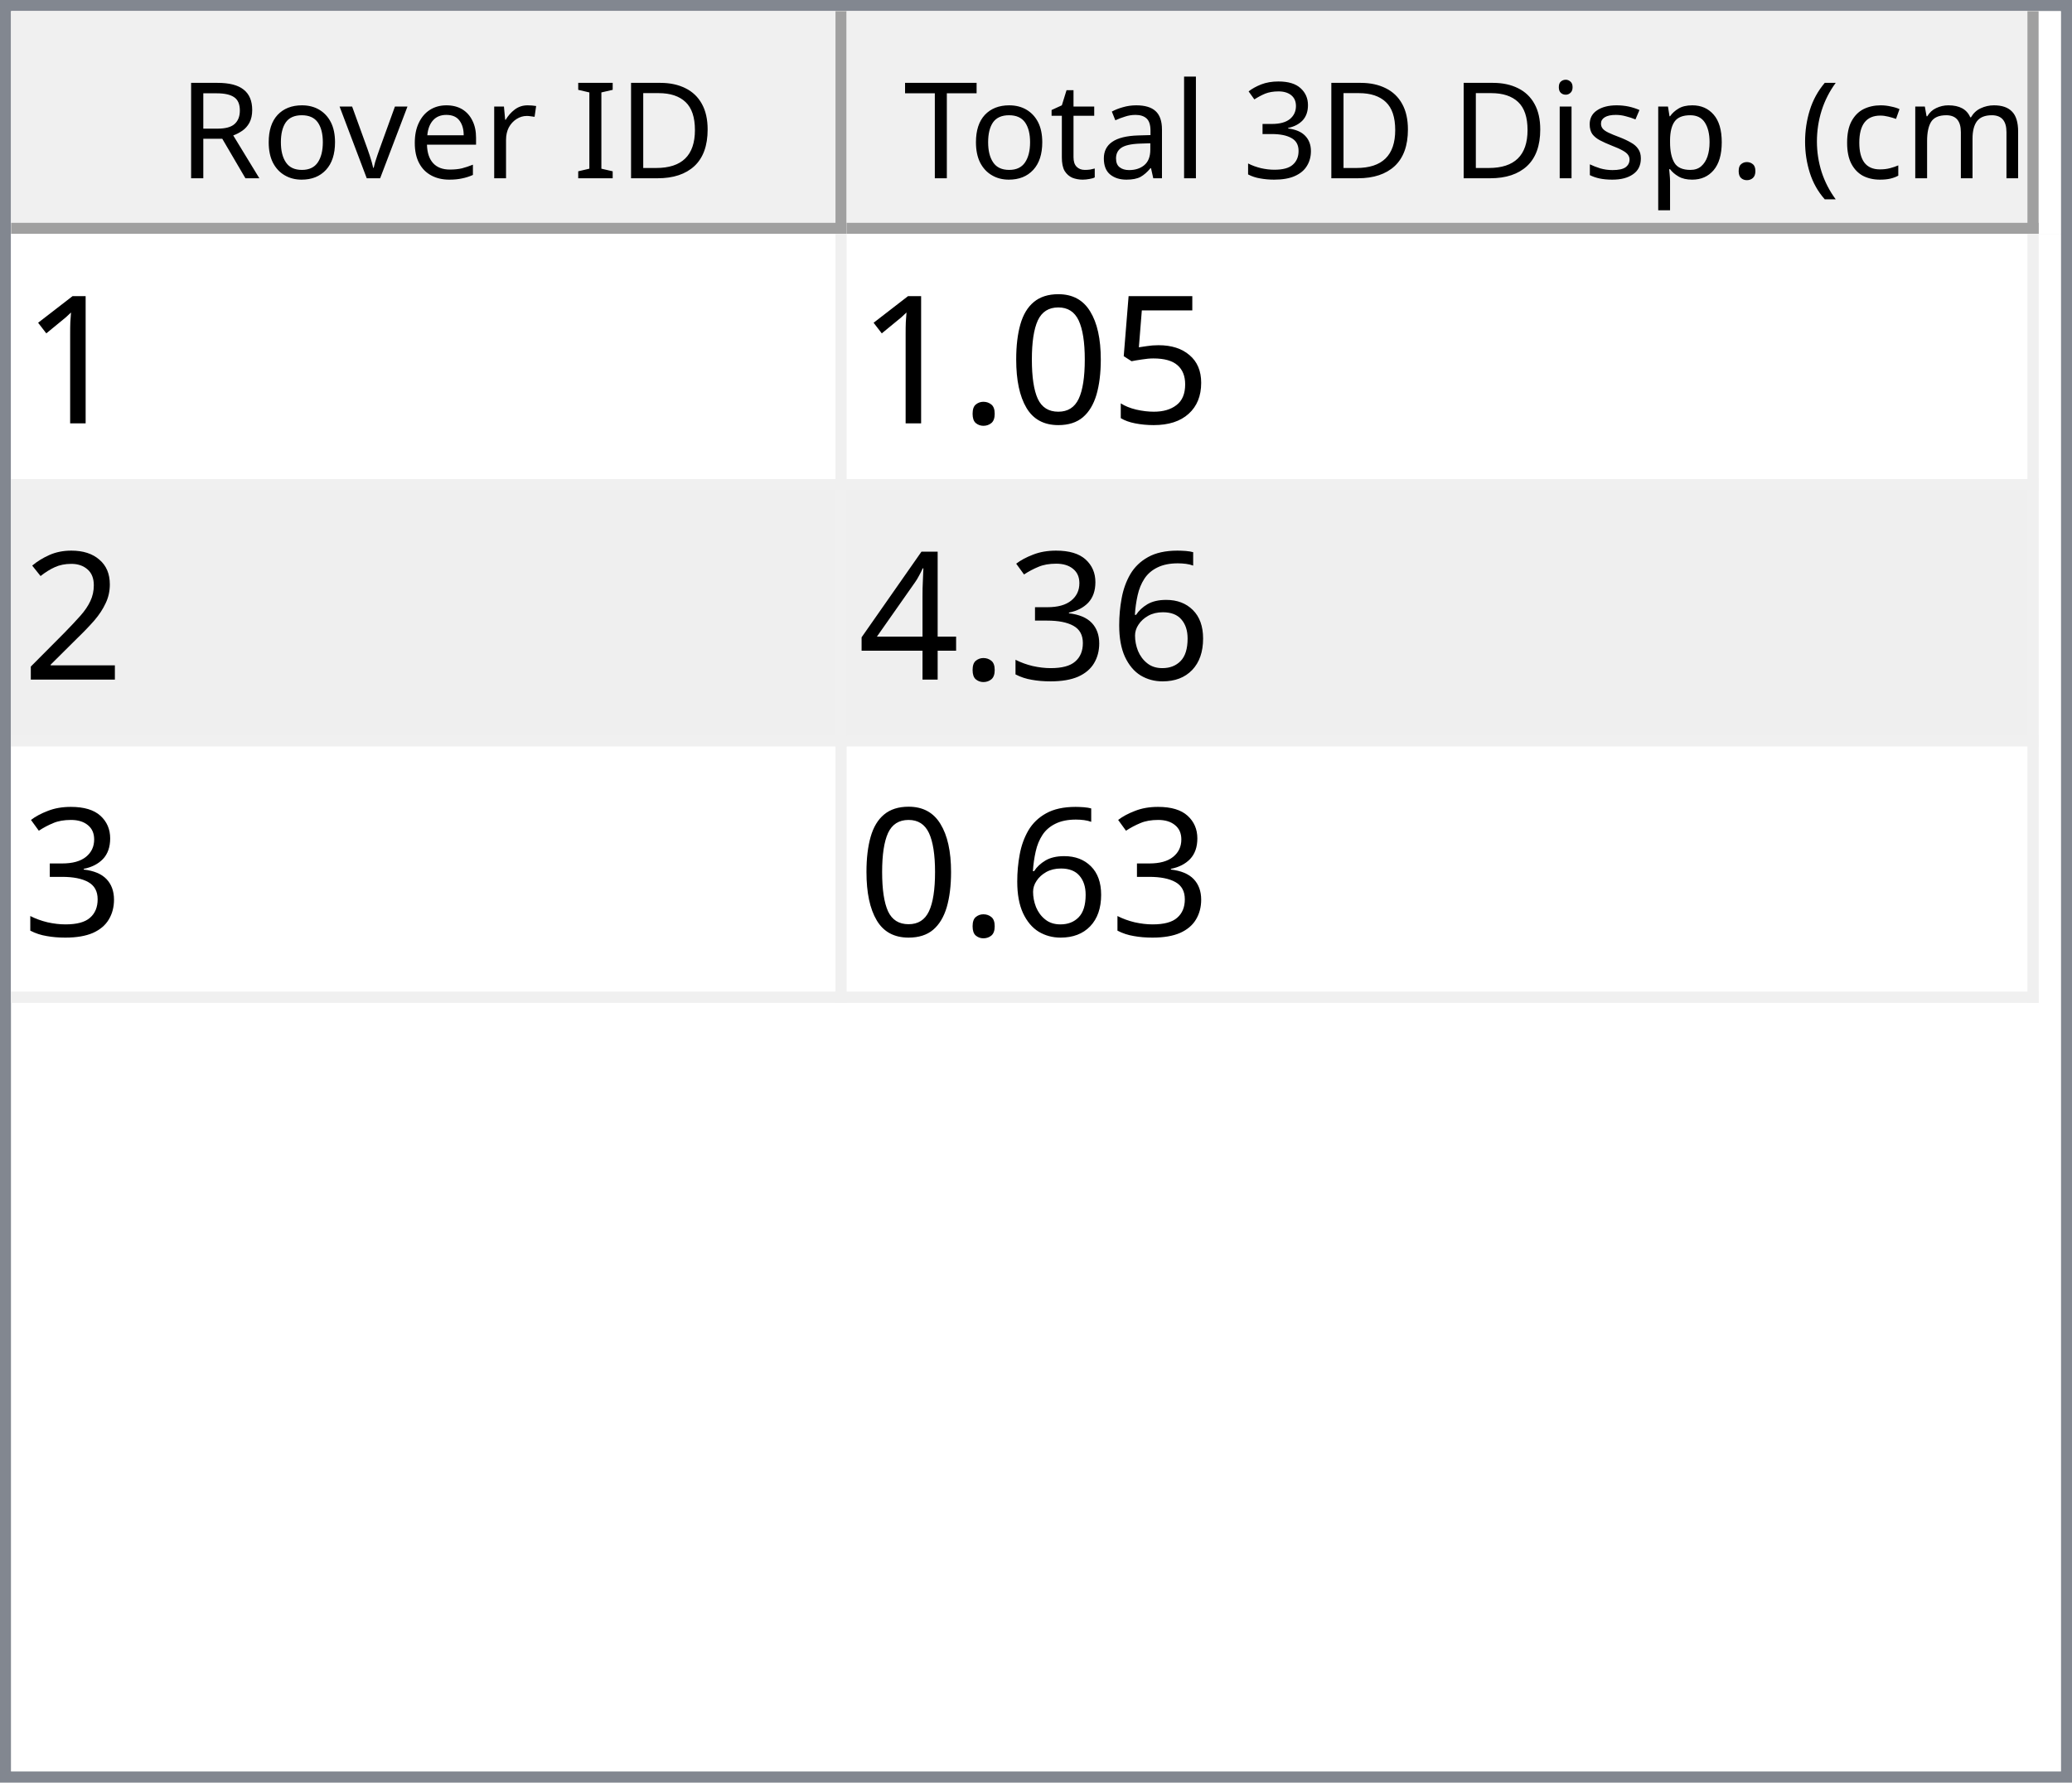
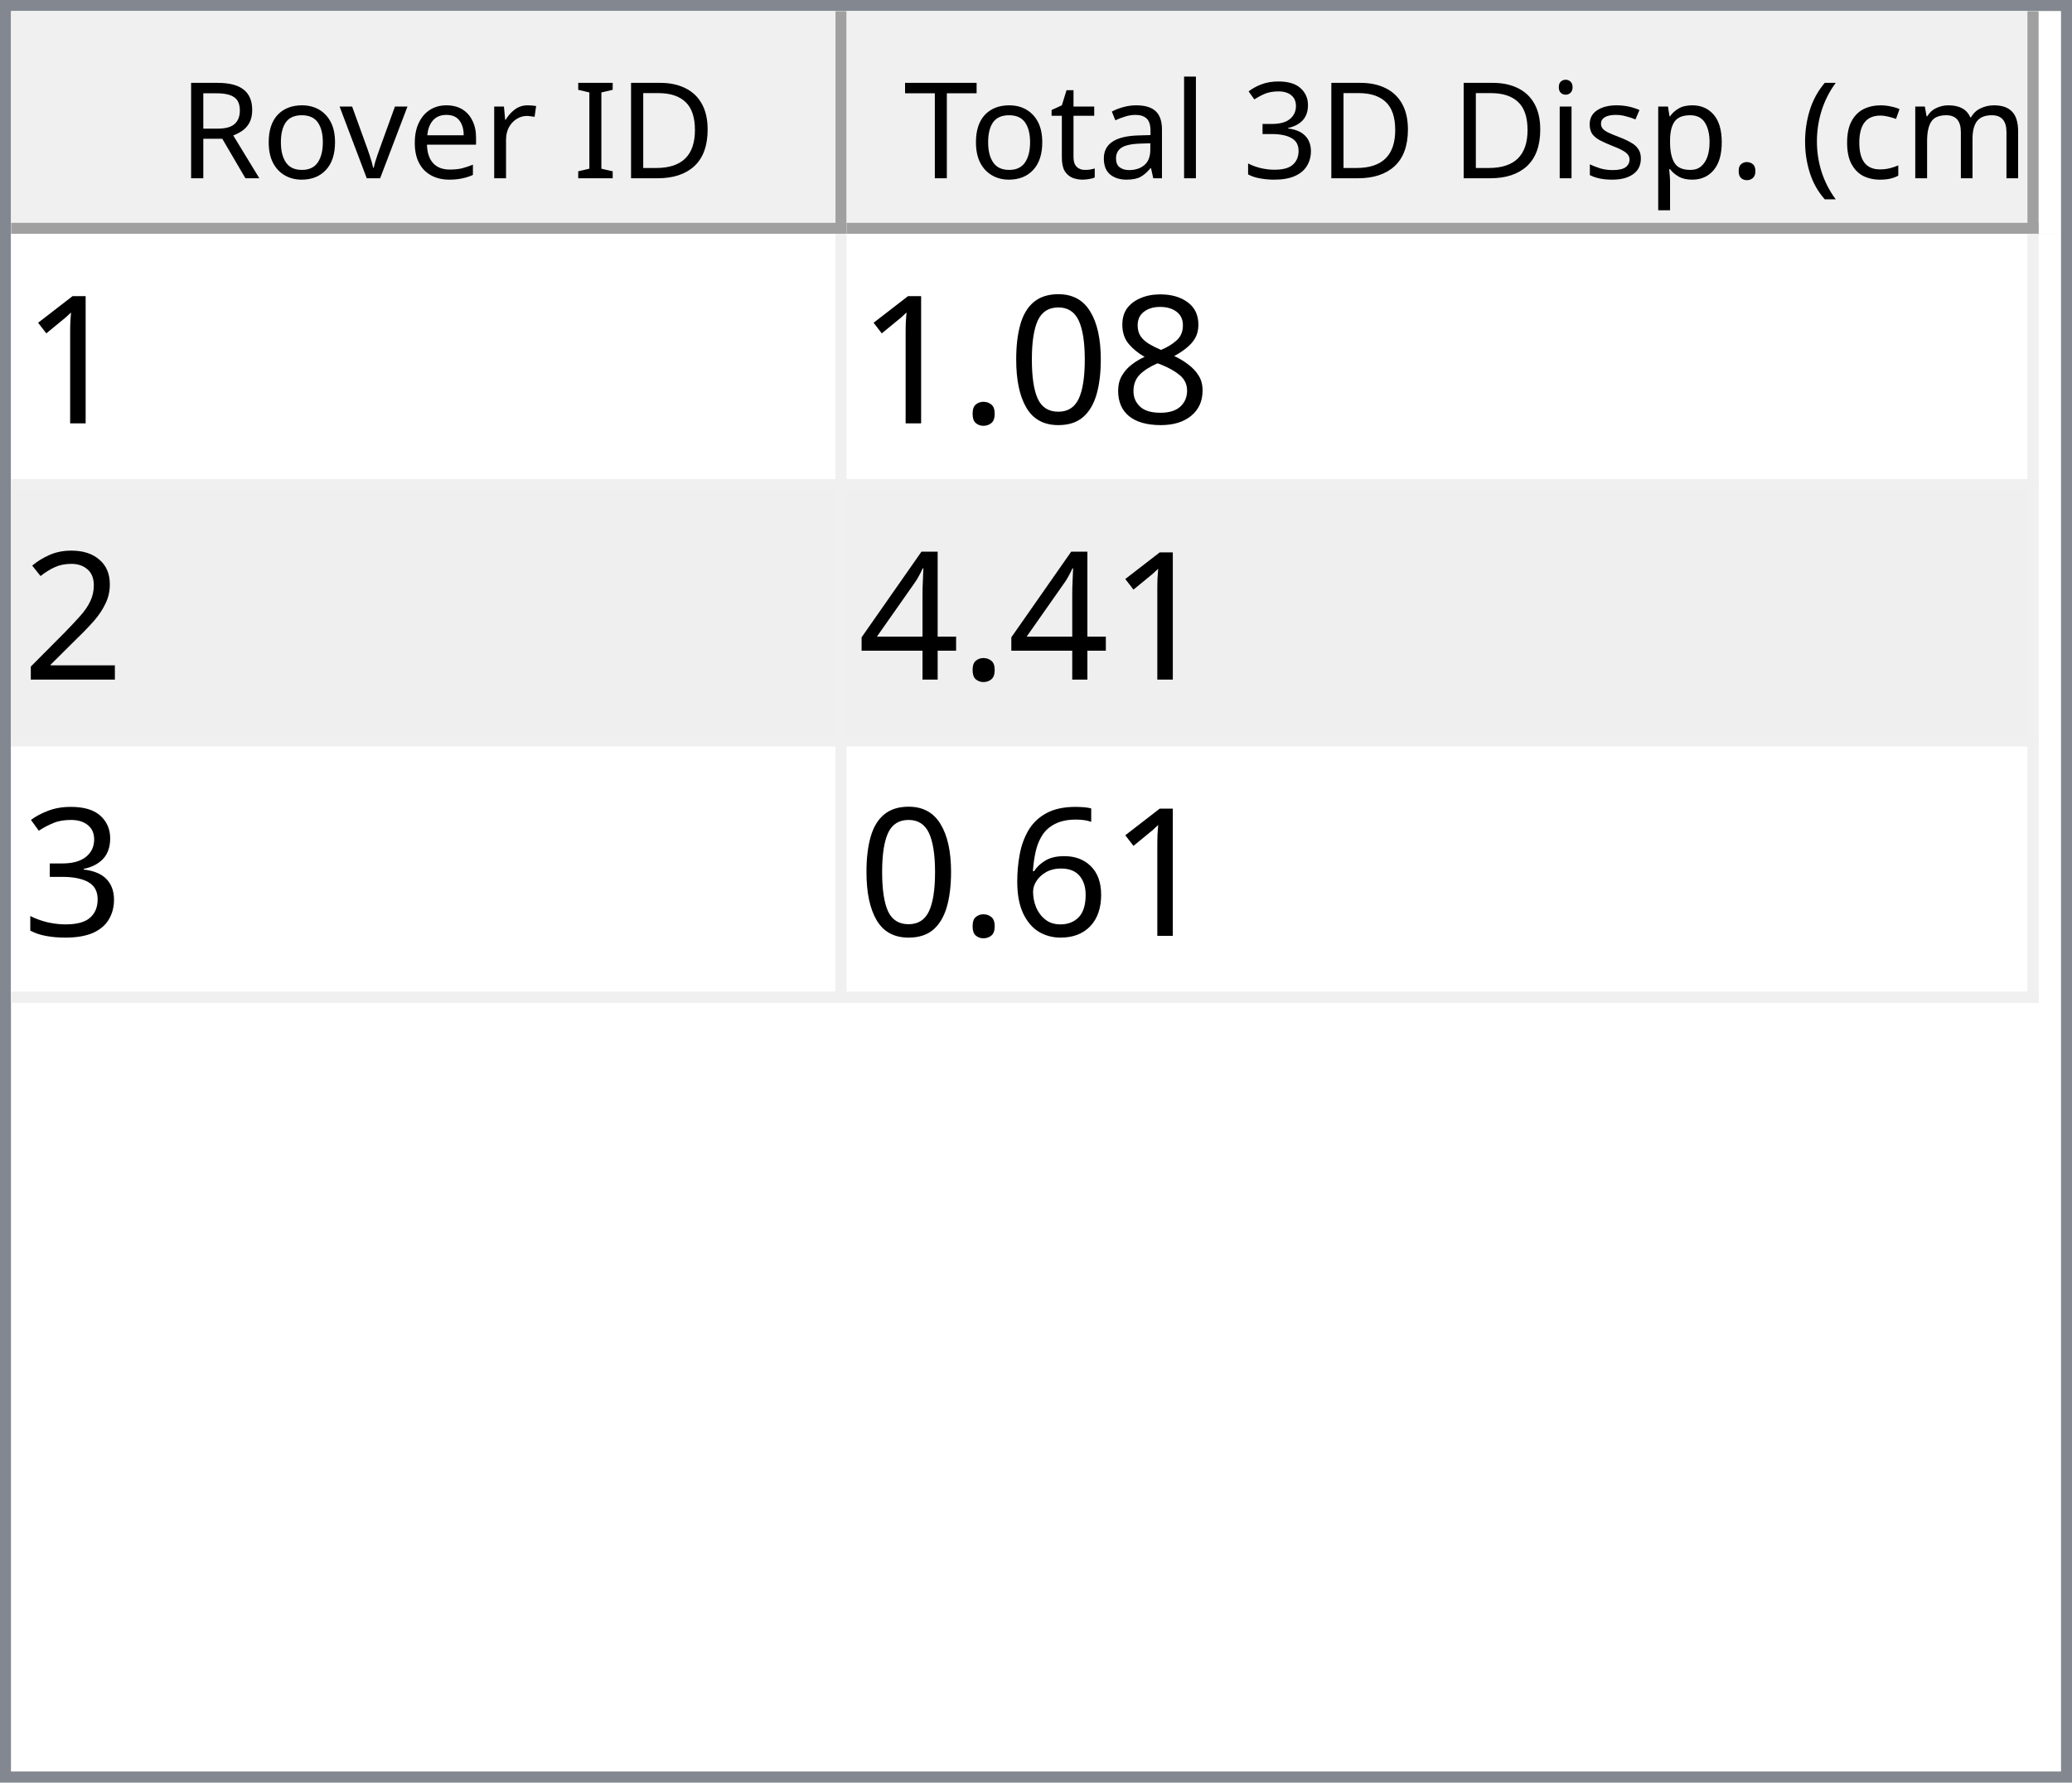
<svg xmlns="http://www.w3.org/2000/svg" style="fill-opacity:1; color-rendering:auto; color-interpolation:auto; text-rendering:auto; stroke:black; stroke-linecap:square; stroke-miterlimit:10; shape-rendering:auto; stroke-opacity:1; fill:black; stroke-dasharray:none; font-weight:normal; stroke-width:1; font-family:'Dialog'; font-style:normal; stroke-linejoin:miter; font-size:12px; stroke-dashoffset:0; image-rendering:auto;" width="186" height="160">
  <defs id="genericDefs" />
  <g>
    <defs id="defs1">
      <clipPath clipPathUnits="userSpaceOnUse" id="clipPath1">
        <path d="M0 0 L186 0 L186 160 L0 160 L0 0 Z" />
      </clipPath>
      <clipPath clipPathUnits="userSpaceOnUse" id="clipPath2">
        <path d="M0 0 L0 160 L186 160 L186 0 Z" />
      </clipPath>
      <clipPath clipPathUnits="userSpaceOnUse" id="clipPath3">
        <path d="M0 0 L0 20 L184 20 L184 0 Z" />
      </clipPath>
      <clipPath clipPathUnits="userSpaceOnUse" id="clipPath4">
        <path d="M0 0 L0 20 L75 20 L75 0 Z" />
      </clipPath>
      <clipPath clipPathUnits="userSpaceOnUse" id="clipPath5">
        <path d="M1 1 L1 19 L74 19 L74 1 Z" />
      </clipPath>
      <clipPath clipPathUnits="userSpaceOnUse" id="clipPath6">
        <path d="M0 0 L0 18 L73 18 L73 0 Z" />
      </clipPath>
      <clipPath clipPathUnits="userSpaceOnUse" id="clipPath7">
        <path d="M-0.5 -0.5 L-0.5 19.5 L74.5 19.5 L74.5 -0.5 Z" />
      </clipPath>
      <clipPath clipPathUnits="userSpaceOnUse" id="clipPath8">
        <path d="M0 0 L0 20 L107 20 L107 0 Z" />
      </clipPath>
      <clipPath clipPathUnits="userSpaceOnUse" id="clipPath9">
        <path d="M1 1 L1 19 L106 19 L106 1 Z" />
      </clipPath>
      <clipPath clipPathUnits="userSpaceOnUse" id="clipPath10">
        <path d="M0 0 L0 18 L105 18 L105 0 Z" />
      </clipPath>
      <clipPath clipPathUnits="userSpaceOnUse" id="clipPath11">
        <path d="M-0.5 -0.5 L-0.5 19.5 L106.5 19.5 L106.5 -0.5 Z" />
      </clipPath>
      <clipPath clipPathUnits="userSpaceOnUse" id="clipPath12">
        <path d="M0 0 L0 138 L184 138 L184 0 Z" />
      </clipPath>
      <clipPath clipPathUnits="userSpaceOnUse" id="clipPath13">
        <path d="M0 0 L0 69 L182 69 L182 0 Z" />
      </clipPath>
      <clipPath clipPathUnits="userSpaceOnUse" id="clipPath14">
        <path d="M-0.5 -0.5 L-0.5 68.5 L181.5 68.5 L181.5 -0.5 Z" />
      </clipPath>
      <clipPath clipPathUnits="userSpaceOnUse" id="clipPath15">
        <path d="M0 0 L0 22 L74 22 L74 0 Z" />
      </clipPath>
      <clipPath clipPathUnits="userSpaceOnUse" id="clipPath16">
        <path d="M0 0 L0 22 L106 22 L106 0 Z" />
      </clipPath>
      <font horiz-adv-x="64.551" id="font1">
        <font-face ascent="107.91" descent="25.098" units-per-em="100" style="font-style:normal; font-family:Segoe UI; font-weight:normal;" />
        <missing-glyph horiz-adv-x="64.551" d="M8.109 0 L8.109 68.266 L56.453 68.266 L56.453 0 L8.109 0 ZM15.328 7.234 L49.219 7.234 L49.219 61.031 L15.328 61.031 L15.328 7.234 Z" />
        <glyph unicode="D" horiz-adv-x="70.117" d="M9.188 0 L9.188 70.016 L28.516 70.016 Q65.531 70.016 65.531 35.891 Q65.531 19.672 55.25 9.836 Q44.969 0 27.734 0 L9.188 0 ZM17.391 62.594 L17.391 7.422 L27.828 7.422 Q41.609 7.422 49.273 14.797 Q56.938 22.172 56.938 35.688 Q56.938 62.594 28.328 62.594 L17.391 62.594 Z" />
        <glyph unicode="I" horiz-adv-x="26.611" d="M17.391 0 L9.188 0 L9.188 70.016 L17.391 70.016 L17.391 0 Z" />
        <glyph unicode=" " horiz-adv-x="27.393" d="" />
        <glyph unicode="r" horiz-adv-x="34.766" d="M34.188 41.891 Q32.078 43.5 28.125 43.5 Q23 43.5 19.555 38.672 Q16.109 33.844 16.109 25.484 L16.109 0 L8.109 0 L8.109 50 L16.109 50 L16.109 39.703 L16.312 39.703 Q18.016 44.969 21.531 47.922 Q25.047 50.875 29.391 50.875 Q32.516 50.875 34.188 50.203 L34.188 41.891 Z" />
        <glyph unicode="e" horiz-adv-x="52.295" d="M48.297 23 L12.984 23 Q13.188 14.656 17.484 10.109 Q21.781 5.562 29.297 5.562 Q37.75 5.562 44.828 11.141 L44.828 3.609 Q38.234 -1.172 27.391 -1.172 Q16.797 -1.172 10.742 5.641 Q4.688 12.453 4.688 24.812 Q4.688 36.469 11.305 43.82 Q17.922 51.172 27.734 51.172 Q37.547 51.172 42.922 44.828 Q48.297 38.484 48.297 27.203 L48.297 23 ZM40.094 29.781 Q40.047 36.719 36.75 40.578 Q33.453 44.438 27.594 44.438 Q21.922 44.438 17.969 40.383 Q14.016 36.328 13.094 29.781 L40.094 29.781 Z" />
        <glyph unicode="v" horiz-adv-x="47.9" d="M47.406 50 L27.484 0 L19.625 0 L0.688 50 L9.469 50 L22.172 13.672 Q23.578 9.672 23.922 6.688 L24.125 6.688 Q24.609 10.453 25.688 13.484 L38.969 50 L47.406 50 Z" />
        <glyph unicode="o" horiz-adv-x="58.594" d="M29 -1.172 Q17.922 -1.172 11.305 5.836 Q4.688 12.844 4.688 24.422 Q4.688 37.016 11.57 44.094 Q18.453 51.172 30.172 51.172 Q41.359 51.172 47.633 44.289 Q53.906 37.406 53.906 25.203 Q53.906 13.234 47.141 6.031 Q40.375 -1.172 29 -1.172 ZM29.594 44.438 Q21.875 44.438 17.383 39.188 Q12.891 33.938 12.891 24.703 Q12.891 15.828 17.43 10.695 Q21.969 5.562 29.594 5.562 Q37.359 5.562 41.531 10.594 Q45.703 15.625 45.703 24.906 Q45.703 34.281 41.531 39.359 Q37.359 44.438 29.594 44.438 Z" />
        <glyph unicode="R" horiz-adv-x="59.814" d="M59.375 0 L49.609 0 L37.891 19.625 Q36.281 22.359 34.766 24.289 Q33.25 26.219 31.664 27.438 Q30.078 28.656 28.25 29.219 Q26.422 29.781 24.125 29.781 L17.391 29.781 L17.391 0 L9.188 0 L9.188 70.016 L30.078 70.016 Q34.672 70.016 38.555 68.867 Q42.438 67.719 45.289 65.375 Q48.141 63.031 49.758 59.547 Q51.375 56.062 51.375 51.375 Q51.375 47.703 50.273 44.656 Q49.172 41.609 47.148 39.211 Q45.125 36.812 42.266 35.133 Q39.406 33.453 35.844 32.516 L35.844 32.328 Q37.594 31.547 38.891 30.547 Q40.188 29.547 41.359 28.18 Q42.531 26.812 43.68 25.078 Q44.828 23.344 46.234 21.047 L59.375 0 ZM17.391 62.594 L17.391 37.203 L28.516 37.203 Q31.594 37.203 34.203 38.133 Q36.812 39.062 38.719 40.797 Q40.625 42.531 41.703 45.047 Q42.781 47.562 42.781 50.688 Q42.781 56.297 39.141 59.445 Q35.5 62.594 28.609 62.594 L17.391 62.594 Z" />
        <glyph unicode=")" horiz-adv-x="30.176" d="M8.297 -15.922 L1.172 -15.922 Q16.406 2.344 16.406 26.812 Q16.406 51.469 1.078 70.016 L8.297 70.016 Q23.531 52.156 23.531 26.703 Q23.531 1.375 8.297 -15.922 Z" />
        <glyph unicode="m" horiz-adv-x="86.133" d="M79.109 0 L71.094 0 L71.094 28.719 Q71.094 37.016 68.531 40.727 Q65.969 44.438 59.906 44.438 Q54.781 44.438 51.195 39.75 Q47.609 35.062 47.609 28.516 L47.609 0 L39.594 0 L39.594 29.688 Q39.594 44.438 28.219 44.438 Q22.953 44.438 19.531 40.016 Q16.109 35.594 16.109 28.516 L16.109 0 L8.109 0 L8.109 50 L16.109 50 L16.109 42.094 L16.312 42.094 Q21.625 51.172 31.844 51.172 Q36.969 51.172 40.773 48.312 Q44.578 45.453 46 40.828 Q51.562 51.172 62.594 51.172 Q79.109 51.172 79.109 30.812 L79.109 0 Z" />
        <glyph unicode="c" horiz-adv-x="46.191" d="M42.188 2.297 Q36.422 -1.172 28.516 -1.172 Q17.828 -1.172 11.258 5.789 Q4.688 12.75 4.688 23.828 Q4.688 36.188 11.766 43.68 Q18.844 51.172 30.672 51.172 Q37.25 51.172 42.281 48.734 L42.281 40.531 Q36.719 44.438 30.375 44.438 Q22.703 44.438 17.797 38.945 Q12.891 33.453 12.891 24.516 Q12.891 15.719 17.508 10.641 Q22.125 5.562 29.891 5.562 Q36.422 5.562 42.188 9.906 L42.188 2.297 Z" />
        <glyph unicode="(" horiz-adv-x="30.176" d="M29.109 -15.922 L21.969 -15.922 Q6.844 1.375 6.844 26.703 Q6.844 52.156 21.969 70.016 L29.203 70.016 Q13.875 51.469 13.875 26.812 Q13.875 2.344 29.109 -15.922 Z" />
        <glyph unicode="." horiz-adv-x="21.68" d="M10.891 -1.078 Q8.641 -1.078 7.055 0.539 Q5.469 2.156 5.469 4.391 Q5.469 6.641 7.055 8.273 Q8.641 9.906 10.891 9.906 Q13.188 9.906 14.797 8.273 Q16.406 6.641 16.406 4.391 Q16.406 2.156 14.797 0.539 Q13.188 -1.078 10.891 -1.078 Z" />
        <glyph unicode="p" horiz-adv-x="58.789" d="M16.312 7.234 L16.109 7.234 L16.109 -23 L8.109 -23 L8.109 50 L16.109 50 L16.109 41.219 L16.312 41.219 Q22.219 51.172 33.594 51.172 Q43.266 51.172 48.688 44.461 Q54.109 37.75 54.109 26.469 Q54.109 13.922 48 6.375 Q41.891 -1.172 31.297 -1.172 Q21.578 -1.172 16.312 7.234 ZM16.109 27.391 L16.109 20.406 Q16.109 14.203 20.141 9.883 Q24.172 5.562 30.375 5.562 Q37.641 5.562 41.773 11.133 Q45.906 16.703 45.906 26.609 Q45.906 34.969 42.047 39.703 Q38.188 44.438 31.594 44.438 Q24.609 44.438 20.359 39.578 Q16.109 34.719 16.109 27.391 Z" />
        <glyph unicode="s" horiz-adv-x="42.432" d="M5.078 1.812 L5.078 10.406 Q11.625 5.562 19.484 5.562 Q30.031 5.562 30.031 12.594 Q30.031 14.594 29.125 15.992 Q28.219 17.391 26.68 18.461 Q25.141 19.531 23.07 20.383 Q21 21.234 18.609 22.172 Q15.281 23.484 12.766 24.828 Q10.25 26.172 8.57 27.859 Q6.891 29.547 6.031 31.695 Q5.172 33.844 5.172 36.719 Q5.172 40.234 6.789 42.945 Q8.406 45.656 11.086 47.484 Q13.766 49.312 17.211 50.242 Q20.656 51.172 24.312 51.172 Q30.812 51.172 35.938 48.922 L35.938 40.828 Q30.422 44.438 23.25 44.438 Q21 44.438 19.195 43.922 Q17.391 43.406 16.094 42.477 Q14.797 41.547 14.086 40.258 Q13.375 38.969 13.375 37.406 Q13.375 35.453 14.086 34.133 Q14.797 32.812 16.164 31.789 Q17.531 30.766 19.484 29.938 Q21.438 29.109 23.922 28.125 Q27.25 26.859 29.883 25.516 Q32.516 24.172 34.375 22.484 Q36.234 20.797 37.234 18.602 Q38.234 16.406 38.234 13.375 Q38.234 9.672 36.602 6.938 Q34.969 4.203 32.234 2.398 Q29.5 0.594 25.93 -0.289 Q22.359 -1.172 18.453 -1.172 Q10.75 -1.172 5.078 1.812 Z" />
        <glyph unicode="i" horiz-adv-x="24.219" d="M12.203 62.703 Q10.062 62.703 8.547 64.164 Q7.031 65.625 7.031 67.875 Q7.031 70.125 8.547 71.609 Q10.062 73.094 12.203 73.094 Q14.406 73.094 15.945 71.609 Q17.484 70.125 17.484 67.875 Q17.484 65.719 15.945 64.211 Q14.406 62.703 12.203 62.703 ZM16.109 0 L8.109 0 L8.109 50 L16.109 50 L16.109 0 Z" />
        <glyph unicode="3" horiz-adv-x="53.906" d="M46.531 19.828 Q46.531 15.094 44.75 11.211 Q42.969 7.328 39.719 4.57 Q36.469 1.812 31.93 0.297 Q27.391 -1.219 21.922 -1.219 Q11.922 -1.219 6 2.594 L6 11.188 Q13.094 5.609 22.219 5.609 Q25.875 5.609 28.828 6.539 Q31.781 7.469 33.906 9.227 Q36.031 10.984 37.18 13.477 Q38.328 15.969 38.328 19.094 Q38.328 32.812 18.797 32.812 L12.984 32.812 L12.984 39.594 L18.5 39.594 Q35.797 39.594 35.797 52.484 Q35.797 64.406 22.609 64.406 Q15.188 64.406 8.688 59.422 L8.688 67.188 Q15.375 71.188 24.609 71.188 Q29 71.188 32.57 69.969 Q36.141 68.75 38.68 66.555 Q41.219 64.359 42.609 61.281 Q44 58.203 44 54.5 Q44 40.672 30.031 36.719 L30.031 36.531 Q33.594 36.141 36.625 34.797 Q39.656 33.453 41.852 31.305 Q44.047 29.156 45.289 26.25 Q46.531 23.344 46.531 19.828 Z" />
        <glyph unicode="l" horiz-adv-x="24.219" d="M16.109 0 L8.109 0 L8.109 74.031 L16.109 74.031 L16.109 0 Z" />
        <glyph unicode="a" horiz-adv-x="50.879" d="M43.891 0 L35.891 0 L35.891 7.812 L35.688 7.812 Q30.469 -1.172 20.312 -1.172 Q12.844 -1.172 8.617 2.781 Q4.391 6.734 4.391 13.281 Q4.391 27.297 20.906 29.594 L35.891 31.688 Q35.891 44.438 25.594 44.438 Q16.547 44.438 9.281 38.281 L9.281 46.484 Q16.656 51.172 26.266 51.172 Q43.891 51.172 43.891 32.516 L43.891 0 ZM35.891 25.297 L23.828 23.641 Q18.266 22.859 15.43 20.875 Q12.594 18.891 12.594 13.875 Q12.594 10.203 15.211 7.883 Q17.828 5.562 22.172 5.562 Q28.125 5.562 32.008 9.742 Q35.891 13.922 35.891 20.312 L35.891 25.297 Z" />
        <glyph unicode="t" horiz-adv-x="33.887" d="M31.297 0.484 Q28.469 -1.078 23.828 -1.078 Q10.688 -1.078 10.688 13.578 L10.688 43.172 L2.094 43.172 L2.094 50 L10.688 50 L10.688 62.203 L18.703 64.797 L18.703 50 L31.297 50 L31.297 43.172 L18.703 43.172 L18.703 14.984 Q18.703 9.969 20.414 7.82 Q22.125 5.672 26.078 5.672 Q29.109 5.672 31.297 7.328 L31.297 0.484 Z" />
        <glyph unicode="T" horiz-adv-x="52.393" d="M50.594 62.594 L30.375 62.594 L30.375 0 L22.172 0 L22.172 62.594 L2 62.594 L2 70.016 L50.594 70.016 L50.594 62.594 Z" />
      </font>
      <font horiz-adv-x="75.0" id="font2">
        <font-face ascent="100.537" descent="21.973" units-per-em="100" style="font-style:normal; font-family:sans-serif; font-weight:normal;" />
        <missing-glyph horiz-adv-x="75.0" d="M12.5 0 L12.5 62.5 L62.5 62.5 L62.5 0 L12.5 0 ZM14.062 1.562 L60.938 1.562 L60.938 60.938 L14.062 60.938 L14.062 1.562 Z" />
        <glyph unicode="1" horiz-adv-x="55.615" d="M37.25 0 L28.469 0 L28.469 56 Q25.297 52.984 20.141 49.953 Q14.984 46.922 10.891 45.406 L10.891 53.906 Q18.266 57.375 23.781 62.305 Q29.297 67.234 31.594 71.875 L37.25 71.875 L37.25 0 Z" />
-         <glyph unicode="5" horiz-adv-x="55.615" d="M4.156 18.75 L13.375 19.531 Q14.406 12.797 18.141 9.398 Q21.875 6 27.156 6 Q33.5 6 37.891 10.789 Q42.281 15.578 42.281 23.484 Q42.281 31 38.062 35.352 Q33.844 39.703 27 39.703 Q22.75 39.703 19.336 37.773 Q15.922 35.844 13.969 32.766 L5.719 33.844 L12.641 70.609 L48.25 70.609 L48.25 62.203 L19.672 62.203 L15.828 42.969 Q22.266 47.469 29.344 47.469 Q38.719 47.469 45.164 40.969 Q51.609 34.469 51.609 24.266 Q51.609 14.547 45.953 7.469 Q39.062 -1.219 27.156 -1.219 Q17.391 -1.219 11.211 4.25 Q5.031 9.719 4.156 18.75 Z" />
+         <glyph unicode="8" horiz-adv-x="55.615" d="M17.672 38.812 Q12.203 40.828 9.57 44.539 Q6.938 48.25 6.938 53.422 Q6.938 61.234 12.555 66.555 Q18.172 71.875 27.484 71.875 Q36.859 71.875 42.578 66.43 Q48.297 60.984 48.297 53.172 Q48.297 48.188 45.68 44.508 Q43.062 40.828 37.75 38.812 Q44.344 36.672 47.781 31.883 Q51.219 27.094 51.219 20.453 Q51.219 11.281 44.727 5.031 Q38.234 -1.219 27.641 -1.219 Q17.047 -1.219 10.547 5.055 Q4.047 11.328 4.047 20.703 Q4.047 27.688 7.594 32.398 Q11.141 37.109 17.672 38.812 ZM15.922 53.719 Q15.922 48.641 19.195 45.414 Q22.469 42.188 27.688 42.188 Q32.766 42.188 36.016 45.383 Q39.266 48.578 39.266 53.219 Q39.266 58.062 35.914 61.359 Q32.562 64.656 27.594 64.656 Q22.562 64.656 19.242 61.43 Q15.922 58.203 15.922 53.719 ZM13.094 20.656 Q13.094 16.891 14.875 13.375 Q16.656 9.859 20.172 7.93 Q23.688 6 27.734 6 Q34.031 6 38.133 10.055 Q42.234 14.109 42.234 20.359 Q42.234 26.703 38.016 30.859 Q33.797 35.016 27.438 35.016 Q21.234 35.016 17.164 30.914 Q13.094 26.812 13.094 20.656 Z" />
        <glyph unicode="0" horiz-adv-x="55.615" d="M4.156 35.297 Q4.156 48 6.766 55.742 Q9.375 63.484 14.523 67.68 Q19.672 71.875 27.484 71.875 Q33.25 71.875 37.594 69.555 Q41.938 67.234 44.773 62.867 Q47.609 58.5 49.219 52.227 Q50.828 45.953 50.828 35.297 Q50.828 22.703 48.242 14.969 Q45.656 7.234 40.508 3.008 Q35.359 -1.219 27.484 -1.219 Q17.141 -1.219 11.234 6.203 Q4.156 15.141 4.156 35.297 ZM13.188 35.297 Q13.188 17.672 17.312 11.836 Q21.438 6 27.484 6 Q33.547 6 37.672 11.859 Q41.797 17.719 41.797 35.297 Q41.797 52.984 37.672 58.789 Q33.547 64.594 27.391 64.594 Q21.344 64.594 17.719 59.469 Q13.188 52.938 13.188 35.297 Z" />
        <glyph unicode="." horiz-adv-x="27.783" d="M9.078 0 L9.078 10.016 L19.094 10.016 L19.094 0 L9.078 0 Z" />
        <glyph unicode="2" horiz-adv-x="55.615" d="M50.344 8.453 L50.344 0 L3.031 0 Q2.938 3.172 4.047 6.109 Q5.859 10.938 9.836 15.625 Q13.812 20.312 21.344 26.469 Q33.016 36.031 37.117 41.625 Q41.219 47.219 41.219 52.203 Q41.219 57.422 37.477 61.008 Q33.734 64.594 27.734 64.594 Q21.391 64.594 17.578 60.789 Q13.766 56.984 13.719 50.25 L4.688 51.172 Q5.609 61.281 11.664 66.578 Q17.719 71.875 27.938 71.875 Q38.234 71.875 44.242 66.164 Q50.25 60.453 50.25 52 Q50.25 47.703 48.492 43.555 Q46.734 39.406 42.656 34.812 Q38.578 30.219 29.109 22.219 Q21.188 15.578 18.945 13.211 Q16.703 10.844 15.234 8.453 L50.344 8.453 Z" />
+         <glyph unicode="4" horiz-adv-x="55.615" d="M32.328 0 L32.328 17.141 L1.266 17.141 L1.266 25.203 L33.938 71.578 L41.109 71.578 L41.109 25.203 L50.781 25.203 L50.781 17.141 L41.109 17.141 L41.109 0 L32.328 0 ZM32.328 25.203 L32.328 57.469 L9.906 25.203 L32.328 25.203 Z" />
+         <glyph unicode="3" horiz-adv-x="55.615" d="M4.203 18.891 L12.984 20.062 Q14.5 12.594 18.141 9.297 Q21.781 6 27 6 Q33.203 6 37.477 10.297 Q41.75 14.594 41.75 20.953 Q41.75 27 37.797 30.93 Q33.844 34.859 27.734 34.859 Q25.25 34.859 21.531 33.891 L22.516 41.609 Q23.391 41.5 23.922 41.5 Q29.547 41.5 34.039 44.43 Q38.531 47.359 38.531 53.469 Q38.531 58.297 35.258 61.477 Q31.984 64.656 26.812 64.656 Q21.688 64.656 18.266 61.43 Q14.844 58.203 13.875 51.766 L5.078 53.328 Q6.688 62.156 12.398 67.016 Q18.109 71.875 26.609 71.875 Q32.469 71.875 37.398 69.359 Q42.328 66.844 44.945 62.5 Q47.562 58.156 47.562 53.266 Q47.562 48.641 45.07 44.828 Q42.578 41.016 37.703 38.766 Q44.047 37.312 47.562 32.695 Q51.078 28.078 51.078 21.141 Q51.078 11.766 44.242 5.25 Q37.406 -1.266 26.953 -1.266 Q17.531 -1.266 11.305 4.352 Q5.078 9.969 4.203 18.891 Z" />
        <glyph unicode="6" horiz-adv-x="55.615" d="M49.75 54.047 L41.016 53.375 Q39.844 58.547 37.703 60.891 Q34.125 64.656 28.906 64.656 Q24.703 64.656 21.531 62.312 Q17.391 59.281 14.992 53.469 Q12.594 47.656 12.5 36.922 Q15.672 41.75 20.266 44.094 Q24.859 46.438 29.891 46.438 Q38.672 46.438 44.852 39.969 Q51.031 33.5 51.031 23.25 Q51.031 16.5 48.125 10.719 Q45.219 4.938 40.141 1.859 Q35.062 -1.219 28.609 -1.219 Q17.625 -1.219 10.695 6.859 Q3.766 14.938 3.766 33.5 Q3.766 54.25 11.422 63.672 Q18.109 71.875 29.438 71.875 Q37.891 71.875 43.289 67.141 Q48.688 62.406 49.75 54.047 ZM13.875 23.188 Q13.875 18.656 15.797 14.508 Q17.719 10.359 21.188 8.18 Q24.656 6 28.469 6 Q34.031 6 38.039 10.492 Q42.047 14.984 42.047 22.703 Q42.047 30.125 38.086 34.398 Q34.125 38.672 28.125 38.672 Q22.172 38.672 18.023 34.398 Q13.875 30.125 13.875 23.188 Z" />
-         <glyph unicode="3" horiz-adv-x="55.615" d="M4.203 18.891 L12.984 20.062 Q14.5 12.594 18.141 9.297 Q21.781 6 27 6 Q33.203 6 37.477 10.297 Q41.75 14.594 41.75 20.953 Q41.75 27 37.797 30.93 Q33.844 34.859 27.734 34.859 Q25.25 34.859 21.531 33.891 L22.516 41.609 Q23.391 41.5 23.922 41.5 Q29.547 41.5 34.039 44.43 Q38.531 47.359 38.531 53.469 Q38.531 58.297 35.258 61.477 Q31.984 64.656 26.812 64.656 Q21.688 64.656 18.266 61.43 Q14.844 58.203 13.875 51.766 L5.078 53.328 Q6.688 62.156 12.398 67.016 Q18.109 71.875 26.609 71.875 Q32.469 71.875 37.398 69.359 Q42.328 66.844 44.945 62.5 Q47.562 58.156 47.562 53.266 Q47.562 48.641 45.07 44.828 Q42.578 41.016 37.703 38.766 Q44.047 37.312 47.562 32.695 Q51.078 28.078 51.078 21.141 Q51.078 11.766 44.242 5.25 Q37.406 -1.266 26.953 -1.266 Q17.531 -1.266 11.305 4.352 Q5.078 9.969 4.203 18.891 Z" />
-         <glyph unicode="4" horiz-adv-x="55.615" d="M32.328 0 L32.328 17.141 L1.266 17.141 L1.266 25.203 L33.938 71.578 L41.109 71.578 L41.109 25.203 L50.781 25.203 L50.781 17.141 L41.109 17.141 L41.109 0 L32.328 0 ZM32.328 25.203 L32.328 57.469 L9.906 25.203 L32.328 25.203 Z" />
      </font>
    </defs>
    <g style="fill:white; stroke:white;">
      <rect x="0" y="0" width="186" style="clip-path:url(#clipPath1); stroke:none;" height="160" />
    </g>
    <g style="fill:white; text-rendering:optimizeSpeed; color-rendering:optimizeSpeed; image-rendering:optimizeSpeed; shape-rendering:crispEdges; stroke:white; color-interpolation:sRGB;">
      <rect x="0" width="186" height="160" y="0" style="stroke:none;" />
      <path style="stroke:none;" d="M0 160 L186 160 L186 0 L0 0 Z" />
    </g>
    <g style="fill:rgb(240,240,240); font-family:'Segoe UI'; stroke:rgb(240,240,240);">
      <rect x="0" y="0" width="186" style="clip-path:url(#clipPath2); stroke:none;" height="160" />
    </g>
    <g style="fill:rgb(130,135,144); font-family:'Segoe UI'; stroke:rgb(130,135,144);">
      <path d="M0 0 L186 0 L186 160 L0 160 L0 0 ZM1 1 L185 1 L185 159 L1 159 L1 1 Z" style="fill-rule:evenodd; clip-path:url(#clipPath2); stroke:none;" />
    </g>
    <g style="fill:white; font-family:'Segoe UI'; stroke:white;" transform="translate(1,1)">
      <rect x="0" y="0" width="184" style="clip-path:url(#clipPath3); stroke:none;" height="20" />
    </g>
    <g style="fill:rgb(240,240,240); font-family:'Segoe UI'; stroke:rgb(240,240,240);" transform="translate(1,1)">
      <rect x="0" y="0" width="75" style="clip-path:url(#clipPath4); stroke:none;" height="20" />
    </g>
    <g style="font-family:'Segoe UI';" transform="translate(2,2)">
      <text x="14" xml:space="preserve" y="14" style="clip-path:url(#clipPath6); stroke:none;">Rover ID</text>
    </g>
    <g style="fill:rgb(160,160,160); font-family:'Segoe UI'; stroke:rgb(160,160,160); stroke-linejoin:bevel;" transform="translate(1.5,1.5)">
      <line x1="74" x2="74" y1="0" style="fill:none; clip-path:url(#clipPath7);" y2="19" />
    </g>
    <g style="fill:rgb(160,160,160); font-family:'Segoe UI'; stroke:rgb(160,160,160); stroke-linejoin:bevel;" transform="matrix(1,0,0,1,1,1) translate(0.5,0.5)">
      <line x1="0" x2="74" y1="19" style="fill:none; clip-path:url(#clipPath7);" y2="19" />
    </g>
    <g style="fill:rgb(240,240,240); font-family:'Segoe UI'; stroke:rgb(240,240,240);" transform="translate(76,1)">
      <rect x="0" y="0" width="107" style="clip-path:url(#clipPath8); stroke:none;" height="20" />
    </g>
    <g style="font-family:'Segoe UI';" transform="translate(77,2)">
      <text x="1" xml:space="preserve" y="14" style="clip-path:url(#clipPath10); stroke:none;"> Total 3D Disp. (cm)</text>
    </g>
    <g style="fill:rgb(160,160,160); font-family:'Segoe UI'; stroke:rgb(160,160,160); stroke-linejoin:bevel;" transform="translate(76.5,1.5)">
      <line x1="106" x2="106" y1="0" style="fill:none; clip-path:url(#clipPath11);" y2="19" />
    </g>
    <g style="fill:rgb(160,160,160); font-family:'Segoe UI'; stroke:rgb(160,160,160); stroke-linejoin:bevel;" transform="matrix(1,0,0,1,76,1) translate(0.5,0.5)">
      <line x1="0" x2="106" y1="19" style="fill:none; clip-path:url(#clipPath11);" y2="19" />
    </g>
    <g style="fill:white; font-family:'Segoe UI'; stroke:white;" transform="translate(1,21)">
      <rect x="0" y="0" width="184" style="clip-path:url(#clipPath12); stroke:none;" height="138" />
    </g>
    <g style="fill:rgb(240,240,240); font-size:16px; font-family:sans-serif; stroke:rgb(240,240,240);" transform="translate(1,21)">
      <rect x="0" y="0" width="182" style="clip-path:url(#clipPath13); stroke:none;" height="69" />
      <line transform="translate(0.5,0.5)" x1="0" x2="181" y1="22" style="clip-path:url(#clipPath14); fill:none; stroke-linejoin:bevel;" y2="22" />
    </g>
    <g transform="matrix(1,0,0,1,1,21) translate(0.5,0.5)" style="fill:rgb(240,240,240); font-size:16px; font-family:sans-serif; stroke:rgb(240,240,240); stroke-linejoin:bevel;">
      <line x1="0" x2="181" y1="45" style="fill:none; clip-path:url(#clipPath14);" y2="45" />
    </g>
    <g transform="matrix(1,0,0,1,1,21) translate(0.5,0.5)" style="fill:rgb(240,240,240); font-size:16px; font-family:sans-serif; stroke:rgb(240,240,240); stroke-linejoin:bevel;">
      <line x1="0" x2="181" y1="68" style="fill:none; clip-path:url(#clipPath14);" y2="68" />
    </g>
    <g transform="matrix(1,0,0,1,1,21) translate(0.5,0.5)" style="fill:rgb(240,240,240); font-size:16px; font-family:sans-serif; stroke:rgb(240,240,240); stroke-linejoin:bevel;">
      <line x1="74" x2="74" y1="0" style="fill:none; clip-path:url(#clipPath14);" y2="68" />
    </g>
    <g transform="matrix(1,0,0,1,1,21) translate(0.5,0.5)" style="fill:rgb(240,240,240); font-size:16px; font-family:sans-serif; stroke:rgb(240,240,240); stroke-linejoin:bevel;">
      <line x1="181" x2="181" y1="0" style="fill:none; clip-path:url(#clipPath14);" y2="68" />
    </g>
    <g style="fill:white; font-size:16px; font-family:sans-serif; stroke:white;" transform="matrix(1,0,0,1,1,21)">
      <rect x="0" y="0" width="74" style="clip-path:url(#clipPath15); stroke:none;" height="22" />
      <text x="1" y="17" style="fill:black; clip-path:url(#clipPath15); stroke:none;" xml:space="preserve">1</text>
    </g>
    <g style="fill:white; font-size:16px; font-family:sans-serif; stroke:white;" transform="matrix(1,0,0,1,1,21) translate(75,0)">
      <rect x="0" y="0" width="106" style="clip-path:url(#clipPath16); stroke:none;" height="22" />
-       <text x="1" y="17" style="fill:black; clip-path:url(#clipPath16); stroke:none;" xml:space="preserve">1.05</text>
+       <text x="1" y="17" style="fill:black; clip-path:url(#clipPath16); stroke:none;" xml:space="preserve">1.08</text>
    </g>
    <g style="fill:rgb(239,239,239); font-size:16px; font-family:sans-serif; stroke:rgb(239,239,239);" transform="matrix(1,0,0,1,1,21) translate(0,23)">
      <rect x="0" y="0" width="74" style="clip-path:url(#clipPath15); stroke:none;" height="22" />
      <text x="1" y="17" style="fill:black; clip-path:url(#clipPath15); stroke:none;" xml:space="preserve">2</text>
    </g>
    <g style="fill:rgb(239,239,239); font-size:16px; font-family:sans-serif; stroke:rgb(239,239,239);" transform="matrix(1,0,0,1,1,21) translate(75,23)">
      <rect x="0" y="0" width="106" style="clip-path:url(#clipPath16); stroke:none;" height="22" />
-       <text x="1" y="17" style="fill:black; clip-path:url(#clipPath16); stroke:none;" xml:space="preserve">4.36</text>
+       <text x="1" y="17" style="fill:black; clip-path:url(#clipPath16); stroke:none;" xml:space="preserve">4.41</text>
    </g>
    <g style="fill:white; font-size:16px; font-family:sans-serif; stroke:white;" transform="matrix(1,0,0,1,1,21) translate(0,46)">
      <rect x="0" y="0" width="74" style="clip-path:url(#clipPath15); stroke:none;" height="22" />
      <text x="1" y="17" style="fill:black; clip-path:url(#clipPath15); stroke:none;" xml:space="preserve">3</text>
    </g>
    <g style="fill:white; font-size:16px; font-family:sans-serif; stroke:white;" transform="matrix(1,0,0,1,1,21) translate(75,46)">
      <rect x="0" y="0" width="106" style="clip-path:url(#clipPath16); stroke:none;" height="22" />
-       <text x="1" y="17" style="fill:black; clip-path:url(#clipPath16); stroke:none;" xml:space="preserve">0.63</text>
+       <text x="1" y="17" style="fill:black; clip-path:url(#clipPath16); stroke:none;" xml:space="preserve">0.61</text>
    </g>
  </g>
</svg>
